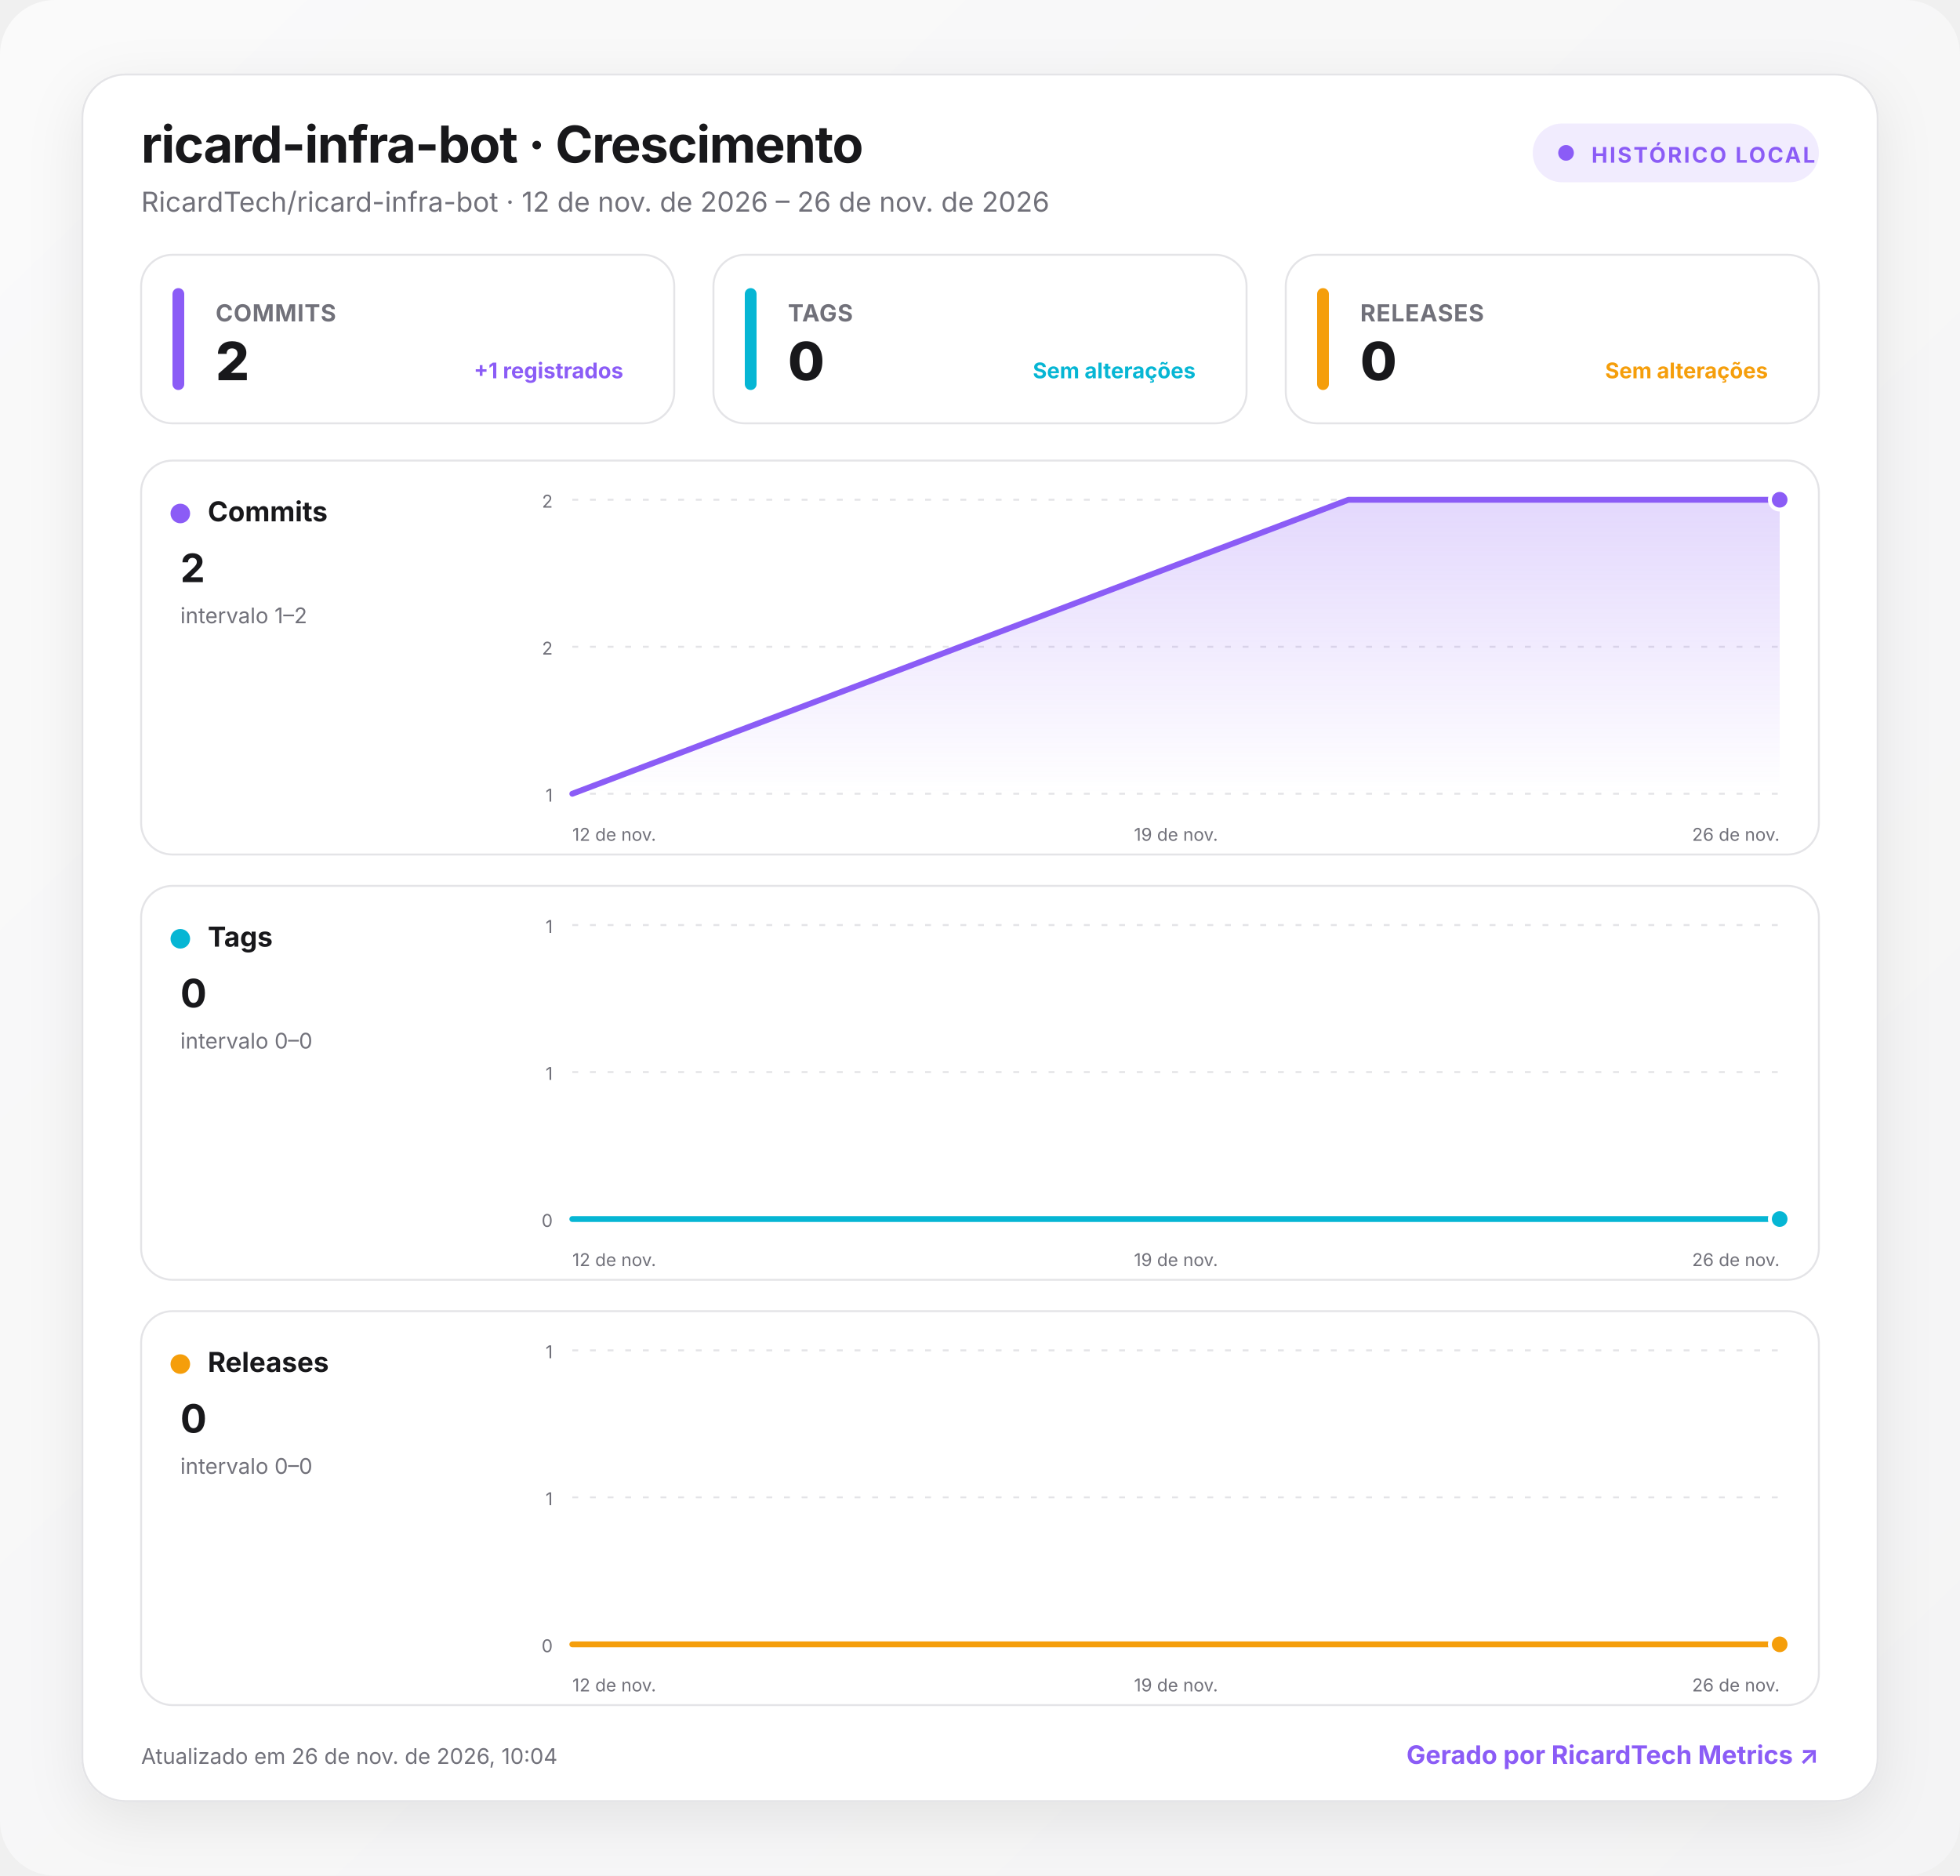
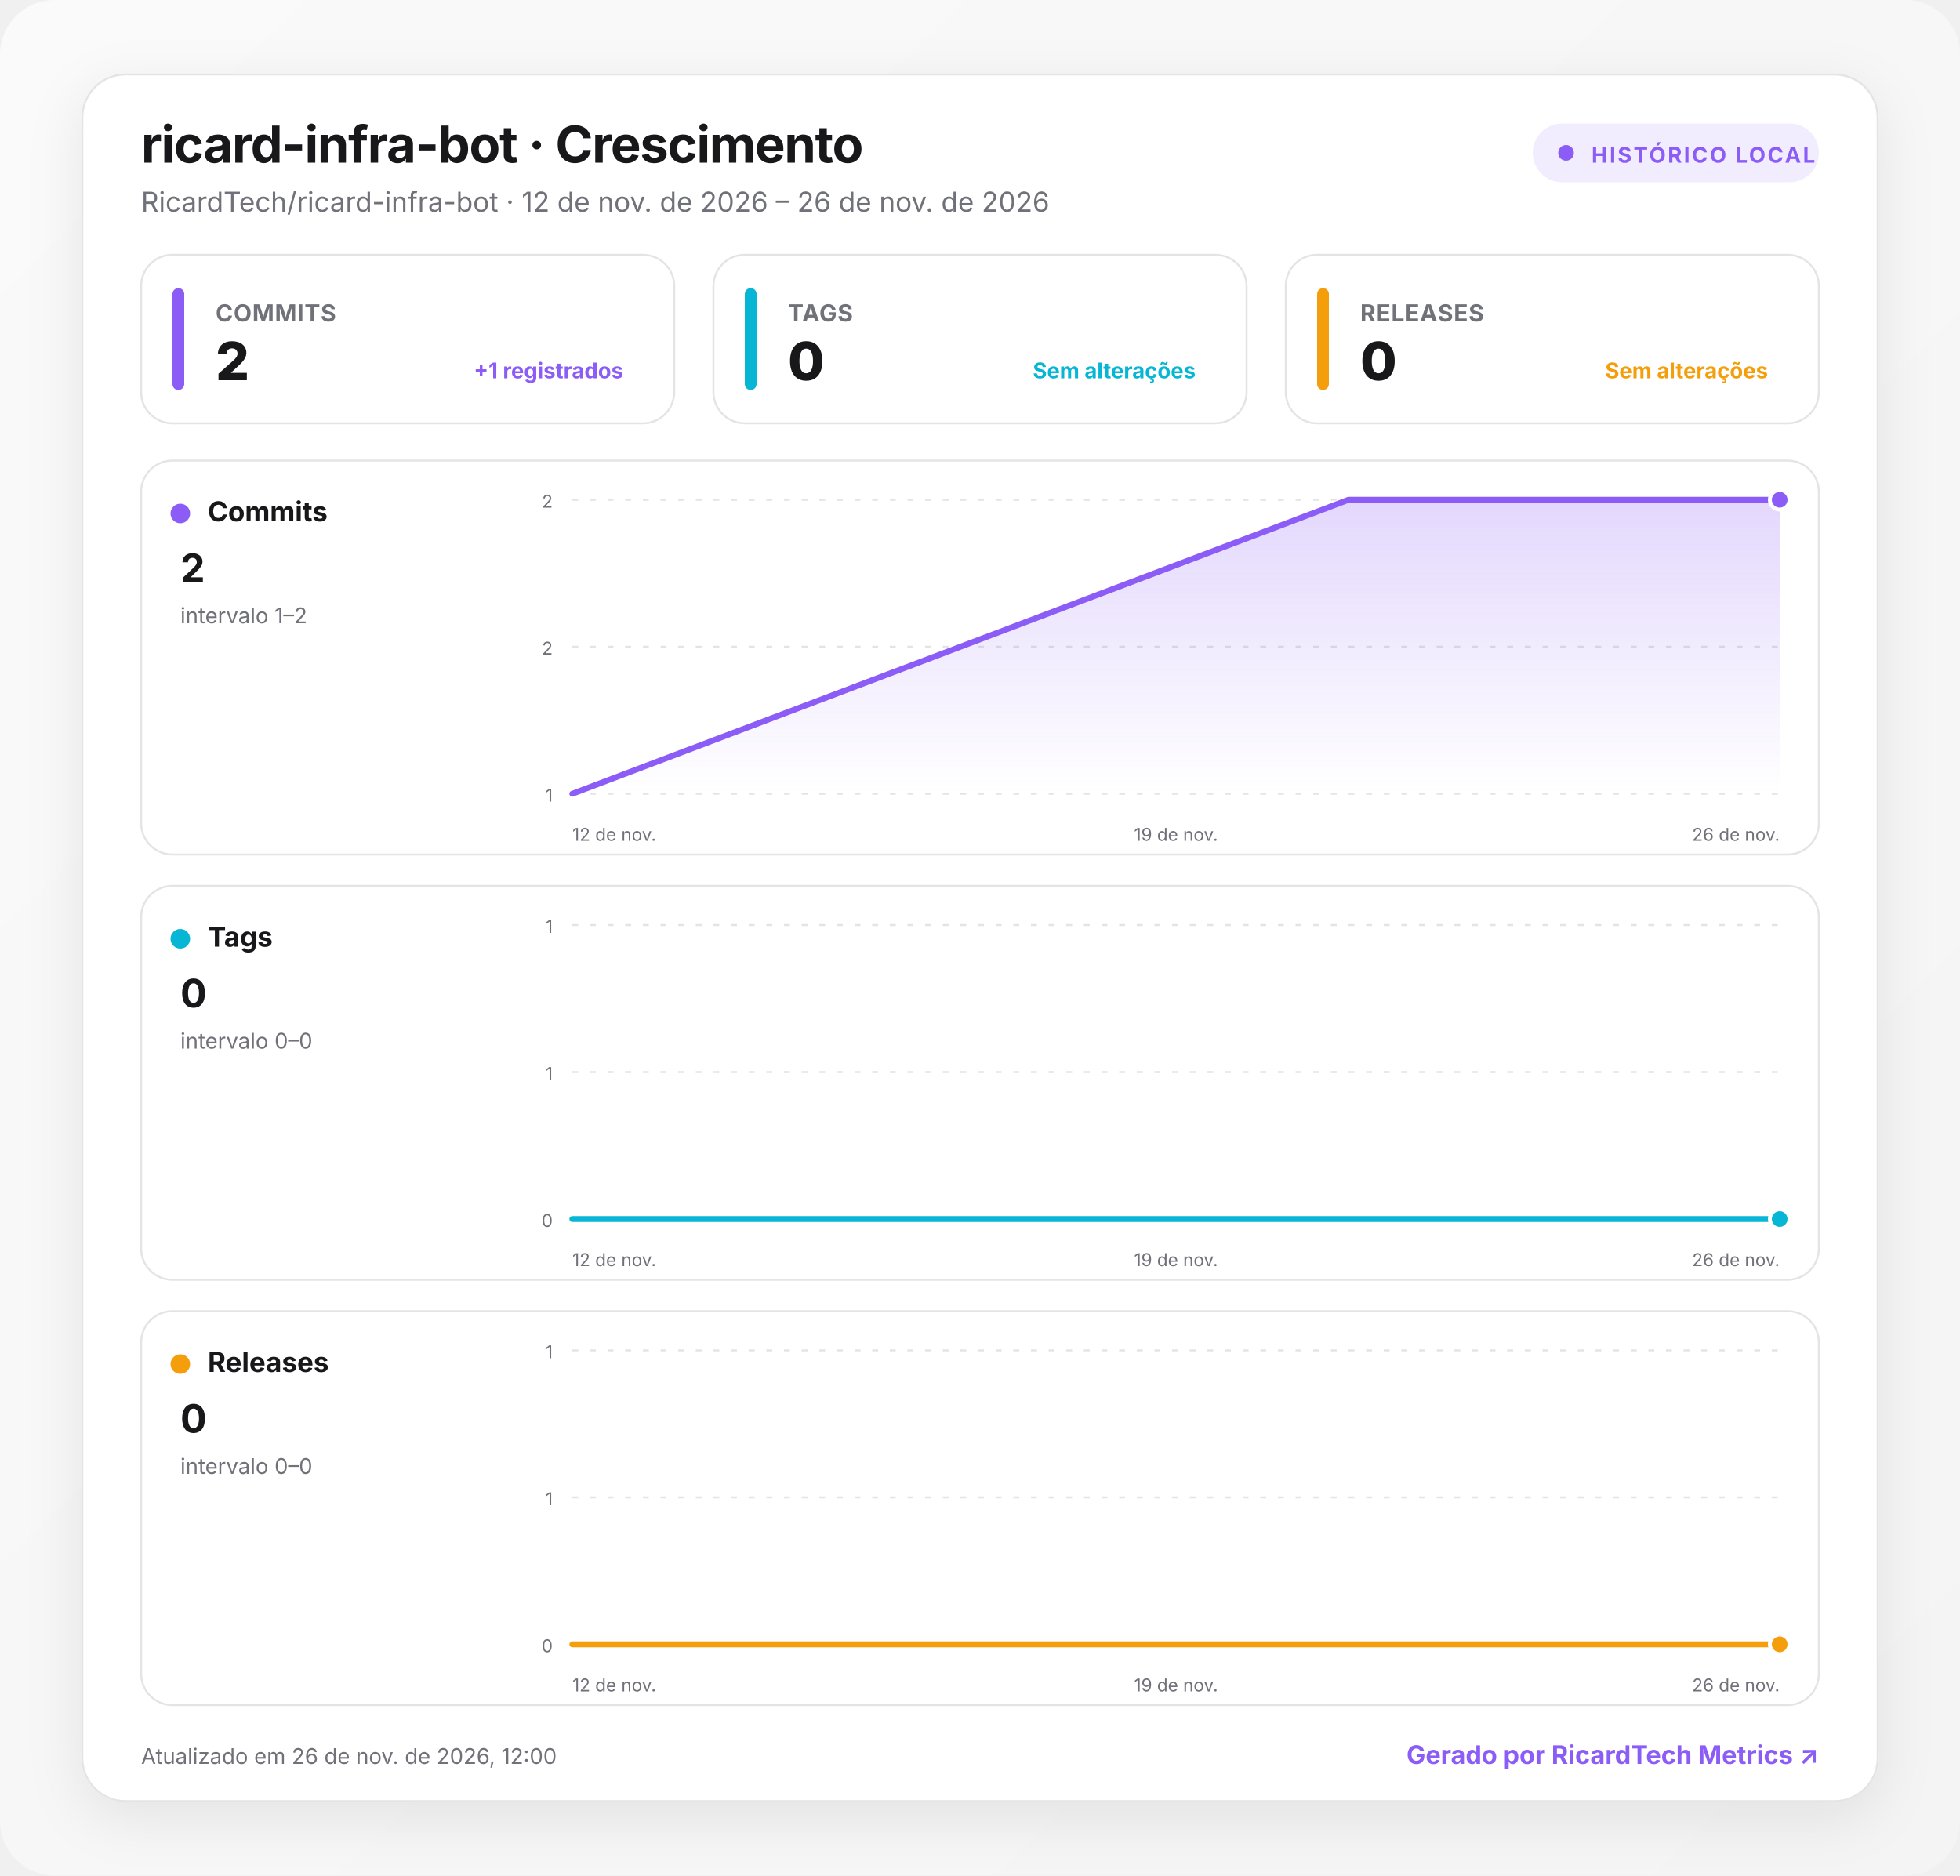
<svg xmlns="http://www.w3.org/2000/svg" width="1000" height="957" viewBox="0 0 1000 957" role="img" aria-labelledby="title desc">
  <defs>
    <linearGradient id="background" x1="0" y1="0" x2="1" y2="1">
      <stop offset="0" stop-color="#fafafa" />
      <stop offset="1" stop-color="#f4f4f5" />
    </linearGradient>
    <linearGradient id="fill-commits" x1="0" y1="0" x2="0" y2="1">
      <stop offset="0" stop-color="#8b5cf6" stop-opacity=".24" />
      <stop offset="1" stop-color="#8b5cf6" stop-opacity="0" />
    </linearGradient>
    <linearGradient id="fill-tags" x1="0" y1="0" x2="0" y2="1">
      <stop offset="0" stop-color="#06b6d4" stop-opacity=".24" />
      <stop offset="1" stop-color="#06b6d4" stop-opacity="0" />
    </linearGradient>
    <linearGradient id="fill-releases" x1="0" y1="0" x2="0" y2="1">
      <stop offset="0" stop-color="#f59e0b" stop-opacity=".24" />
      <stop offset="1" stop-color="#f59e0b" stop-opacity="0" />
    </linearGradient>
    <filter id="shadow" x="-10%" y="-10%" width="120%" height="130%">
      <feDropShadow dx="0" dy="8" stdDeviation="14" flood-color="#18181b" flood-opacity=".08" />
    </filter>
    <style>
      :root { color-scheme: light dark; }
      .bg { fill: url(#background); }
      .surface { fill: #ffffff; stroke: #e4e4e7; }
      .panel { fill: #ffffff; stroke: #e4e4e7; }
      .primary { fill: #18181b; }
      .secondary { fill: #71717a; }
      .grid { stroke: #e4e4e7; }
      text { font-family: Inter, ui-sans-serif, system-ui, -apple-system, BlinkMacSystemFont, "Segoe UI", Roboto, sans-serif; }
      @media (prefers-color-scheme: dark) {
        .bg { fill: #09090b; }
        .surface, .panel { fill: #111113; stroke: #27272a; }
        .primary { fill: #fafafa; }
        .secondary { fill: #a1a1aa; }
        .grid { stroke: #27272a; }
      }
    </style>
  </defs>
  <rect class="bg" width="1000" height="957" rx="28" />
  <g transform="translate(42 38)">
    <rect x="0" y="0" width="916" height="881" rx="22" class="surface" filter="url(#shadow)" />
    <text x="30" y="45" class="primary" font-size="26" font-weight="750" letter-spacing="-.5">ricard-infra-bot · Crescimento</text>
    <text x="30" y="70" class="secondary" font-size="14">RicardTech/ricard-infra-bot · 12 de nov. de 2026 – 26 de nov. de 2026</text>
    <g transform="translate(740 25)">
      <rect width="146" height="30" rx="15" fill="#8b5cf6" fill-opacity=".12" />
      <circle cx="17" cy="15" r="4" fill="#8b5cf6" />
      <text x="30" y="20" fill="#8b5cf6" font-size="11" font-weight="700" letter-spacing="1">HISTÓRICO LOCAL</text>
    </g>
    <g transform="translate(30 92)">
      <rect width="272" height="86" rx="16" class="panel" />
      <rect x="16" y="17" width="6" height="52" rx="3" fill="#8b5cf6" />
      <text x="38" y="34" class="secondary" font-size="12" font-weight="650" letter-spacing=".3">COMMITS</text>
      <text x="38" y="64" class="primary" font-size="27" font-weight="760" letter-spacing="-.5">2</text>
      <text x="246" y="63" text-anchor="end" fill="#8b5cf6" font-size="11" font-weight="650">+1 registrados</text>
    </g>
    <g transform="translate(322 92)">
      <rect width="272" height="86" rx="16" class="panel" />
      <rect x="16" y="17" width="6" height="52" rx="3" fill="#06b6d4" />
      <text x="38" y="34" class="secondary" font-size="12" font-weight="650" letter-spacing=".3">TAGS</text>
      <text x="38" y="64" class="primary" font-size="27" font-weight="760" letter-spacing="-.5">0</text>
      <text x="246" y="63" text-anchor="end" fill="#06b6d4" font-size="11" font-weight="650">Sem alterações</text>
    </g>
    <g transform="translate(614 92)">
      <rect width="272" height="86" rx="16" class="panel" />
      <rect x="16" y="17" width="6" height="52" rx="3" fill="#f59e0b" />
      <text x="38" y="34" class="secondary" font-size="12" font-weight="650" letter-spacing=".3">RELEASES</text>
      <text x="38" y="64" class="primary" font-size="27" font-weight="760" letter-spacing="-.5">0</text>
      <text x="246" y="63" text-anchor="end" fill="#f59e0b" font-size="11" font-weight="650">Sem alterações</text>
    </g>
    <g transform="translate(30 197)">
      <rect width="856" height="201" rx="16" class="panel" />
      <circle cx="20" cy="27" r="5" fill="#8b5cf6" />
      <text x="34" y="31" class="primary" font-size="14" font-weight="700">Commits</text>
      <text x="20" y="62" class="primary" font-size="20" font-weight="750">2</text>
      <text x="20" y="83" class="secondary" font-size="11">intervalo 1–2</text>
      <line x1="220" x2="836" y1="20" y2="20" class="grid" stroke-width="1" stroke-dasharray="3 6" />
      <text x="210" y="24" text-anchor="end" class="secondary" font-size="9">2</text>
      <line x1="220" x2="836" y1="95" y2="95" class="grid" stroke-width="1" stroke-dasharray="3 6" />
      <text x="210" y="99" text-anchor="end" class="secondary" font-size="9">2</text>
      <line x1="220" x2="836" y1="170" y2="170" class="grid" stroke-width="1" stroke-dasharray="3 6" />
      <text x="210" y="174" text-anchor="end" class="secondary" font-size="9">1</text>
      <path d="M220 170 L616 20 L836 20 L836 170 L220 170 Z" fill="url(#fill-commits)" />
      <path d="M220 170 L616 20 L836 20" fill="none" stroke="#8b5cf6" stroke-width="3" stroke-linecap="round" stroke-linejoin="round" />
      <circle cx="836" cy="20" r="5" fill="#8b5cf6" stroke="#fff" stroke-width="2" />
      <text x="220" y="194" text-anchor="start" class="secondary" font-size="9">12 de nov.</text>
      <text x="528" y="194" text-anchor="middle" class="secondary" font-size="9">19 de nov.</text>
      <text x="836" y="194" text-anchor="end" class="secondary" font-size="9">26 de nov.</text>
    </g>
    <g transform="translate(30 414)">
      <rect width="856" height="201" rx="16" class="panel" />
      <circle cx="20" cy="27" r="5" fill="#06b6d4" />
      <text x="34" y="31" class="primary" font-size="14" font-weight="700">Tags</text>
      <text x="20" y="62" class="primary" font-size="20" font-weight="750">0</text>
      <text x="20" y="83" class="secondary" font-size="11">intervalo 0–0</text>
      <line x1="220" x2="836" y1="20" y2="20" class="grid" stroke-width="1" stroke-dasharray="3 6" />
      <text x="210" y="24" text-anchor="end" class="secondary" font-size="9">1</text>
      <line x1="220" x2="836" y1="95" y2="95" class="grid" stroke-width="1" stroke-dasharray="3 6" />
      <text x="210" y="99" text-anchor="end" class="secondary" font-size="9">1</text>
      <line x1="220" x2="836" y1="170" y2="170" class="grid" stroke-width="1" stroke-dasharray="3 6" />
      <text x="210" y="174" text-anchor="end" class="secondary" font-size="9">0</text>
      <path d="M220 170 L616 170 L836 170 L836 170 L220 170 Z" fill="url(#fill-tags)" />
      <path d="M220 170 L616 170 L836 170" fill="none" stroke="#06b6d4" stroke-width="3" stroke-linecap="round" stroke-linejoin="round" />
      <circle cx="836" cy="170" r="5" fill="#06b6d4" stroke="#fff" stroke-width="2" />
      <text x="220" y="194" text-anchor="start" class="secondary" font-size="9">12 de nov.</text>
      <text x="528" y="194" text-anchor="middle" class="secondary" font-size="9">19 de nov.</text>
      <text x="836" y="194" text-anchor="end" class="secondary" font-size="9">26 de nov.</text>
    </g>
    <g transform="translate(30 631)">
      <rect width="856" height="201" rx="16" class="panel" />
      <circle cx="20" cy="27" r="5" fill="#f59e0b" />
      <text x="34" y="31" class="primary" font-size="14" font-weight="700">Releases</text>
      <text x="20" y="62" class="primary" font-size="20" font-weight="750">0</text>
      <text x="20" y="83" class="secondary" font-size="11">intervalo 0–0</text>
      <line x1="220" x2="836" y1="20" y2="20" class="grid" stroke-width="1" stroke-dasharray="3 6" />
      <text x="210" y="24" text-anchor="end" class="secondary" font-size="9">1</text>
      <line x1="220" x2="836" y1="95" y2="95" class="grid" stroke-width="1" stroke-dasharray="3 6" />
      <text x="210" y="99" text-anchor="end" class="secondary" font-size="9">1</text>
      <line x1="220" x2="836" y1="170" y2="170" class="grid" stroke-width="1" stroke-dasharray="3 6" />
      <text x="210" y="174" text-anchor="end" class="secondary" font-size="9">0</text>
      <path d="M220 170 L616 170 L836 170 L836 170 L220 170 Z" fill="url(#fill-releases)" />
      <path d="M220 170 L616 170 L836 170" fill="none" stroke="#f59e0b" stroke-width="3" stroke-linecap="round" stroke-linejoin="round" />
      <circle cx="836" cy="170" r="5" fill="#f59e0b" stroke="#fff" stroke-width="2" />
      <text x="220" y="194" text-anchor="start" class="secondary" font-size="9">12 de nov.</text>
      <text x="528" y="194" text-anchor="middle" class="secondary" font-size="9">19 de nov.</text>
      <text x="836" y="194" text-anchor="end" class="secondary" font-size="9">26 de nov.</text>
    </g>
-     <text x="30" y="862" class="secondary" font-size="11">Atualizado em 26 de nov. de 2026, 10:04</text>
+     <text x="30" y="862" class="secondary" font-size="11">Atualizado em 26 de nov. de 2026, 12:00</text>
    <a href="https://git.ricardtech.top/RicardTech/ricardtech-metrics" target="_blank" aria-label="Abrir projeto RicardTech Metrics">
      <text x="886" y="862" fill="#8b5cf6" text-anchor="end" font-size="13" font-weight="700">Gerado por RicardTech Metrics ↗</text>
    </a>
  </g>
</svg>
